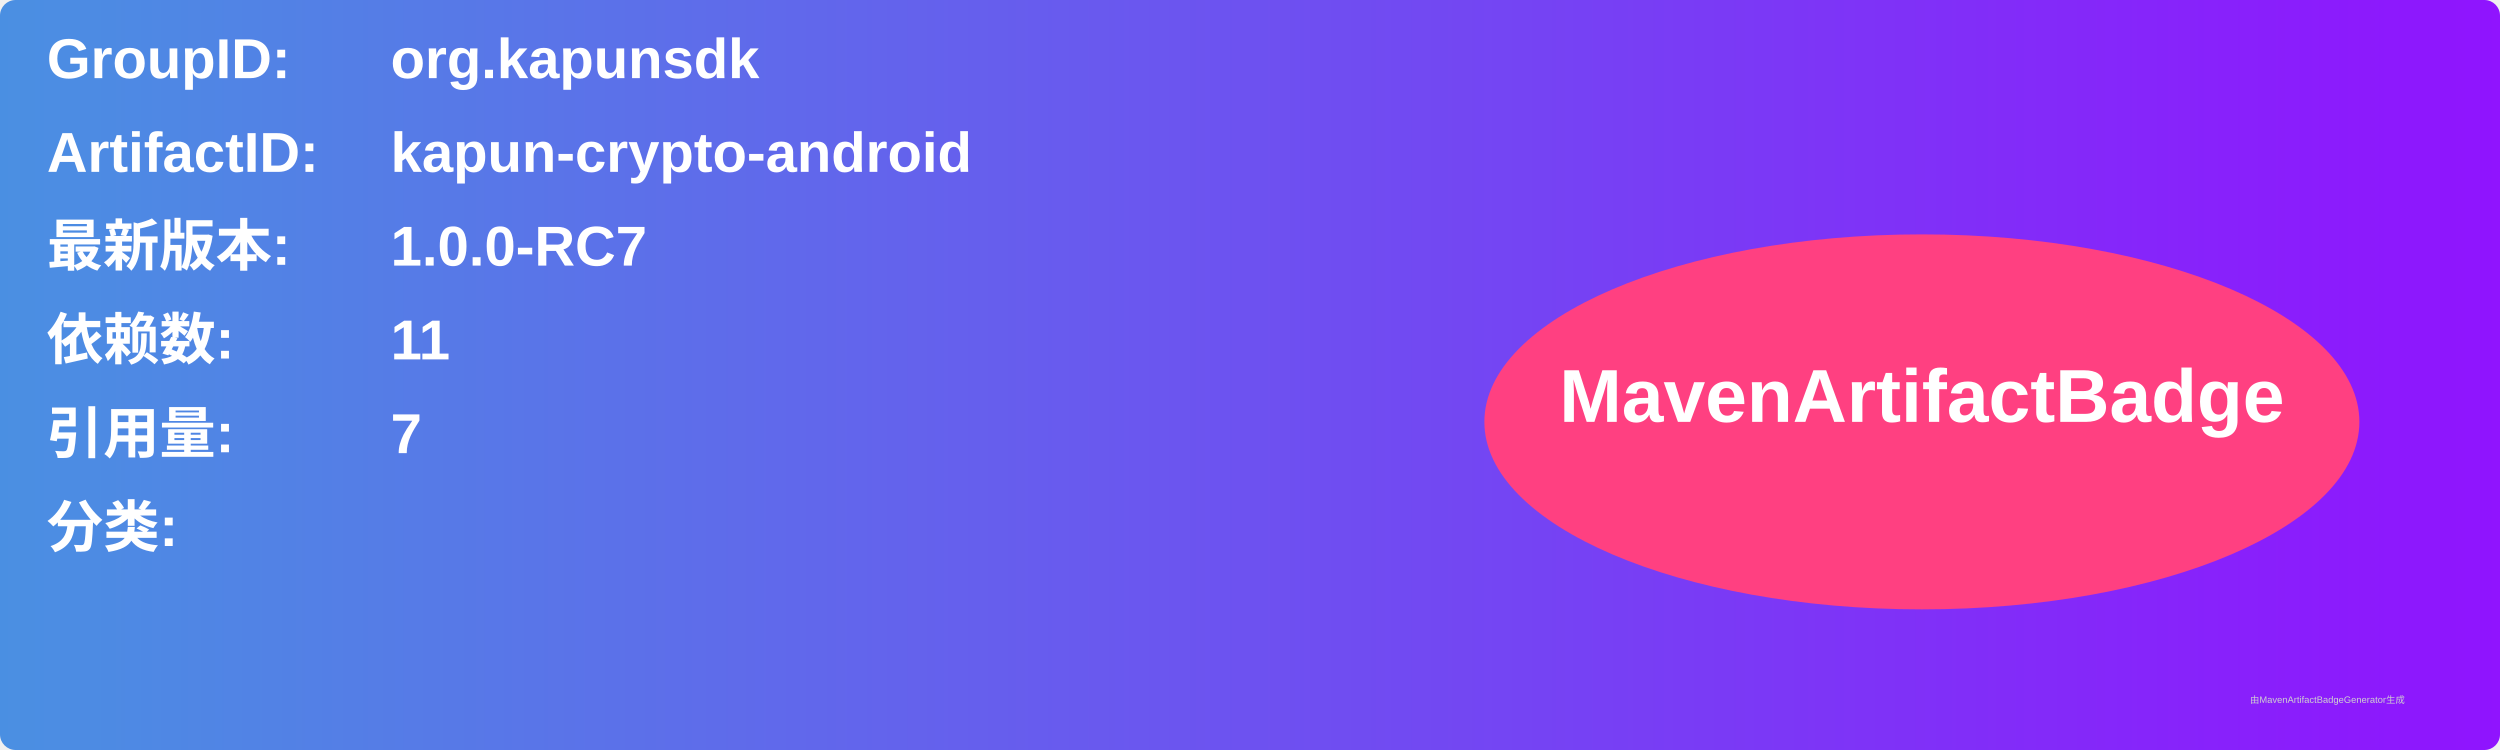
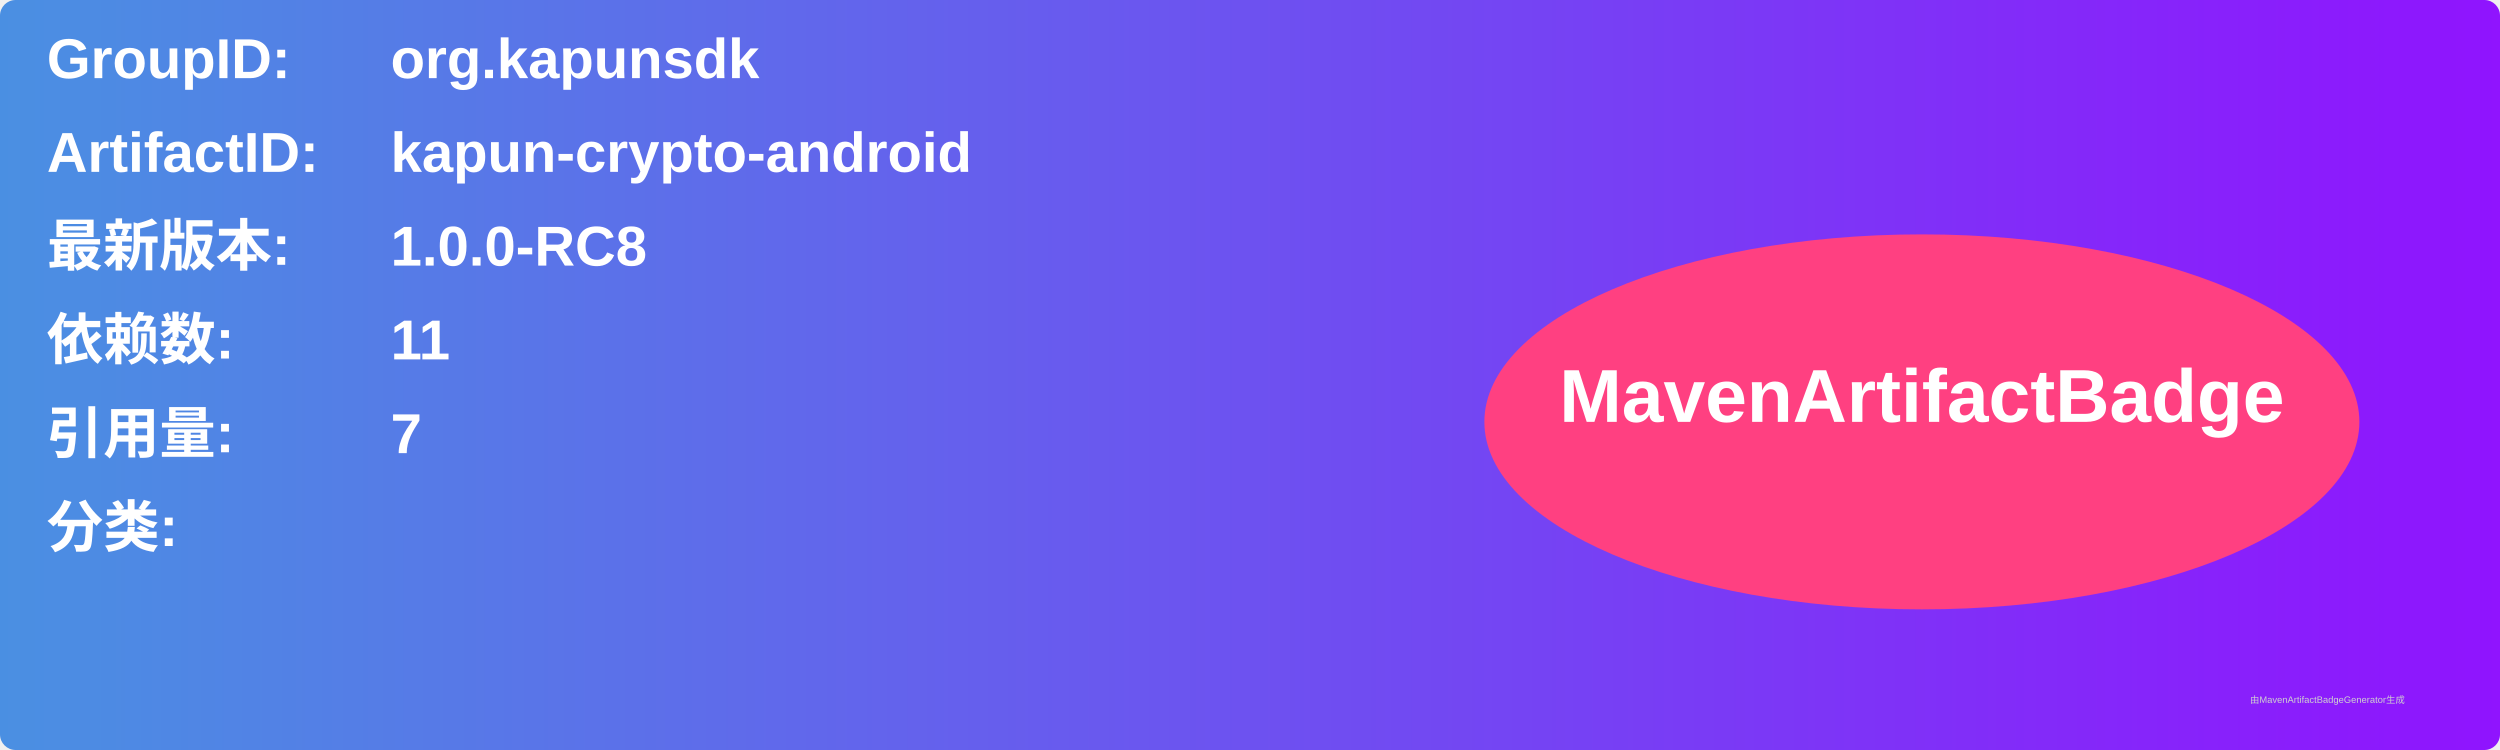
<svg xmlns="http://www.w3.org/2000/svg" width="800" height="240" viewBox="0 0 800 240">
  <linearGradient id="grad" x1="0%" y1="0%" x2="100%" y2="0%">
    <stop offset="0%" stop-color="#4a90e2" />
    <stop offset="100%" stop-color="#9013fe" />
  </linearGradient>
  <rect width="100%" height="100%" rx="5" ry="5" fill="url(#grad)" />
  <g transform="translate(15, 15)">
    <text x="0" y="10" font-family="Arial" font-size="18" fill="white" font-weight="bold" width="260">GroupID:</text>
    <text x="110" y="10" font-family="Arial" font-size="18" fill="white" font-weight="bold" width="460">org.kapunsdk</text>
    <text x="0" y="40" font-family="Arial" font-size="18" fill="white" font-weight="bold" width="260">ArtifactID:</text>
    <text x="110" y="40" font-family="Arial" font-size="18" fill="white" font-weight="bold" width="460">kapun-crypto-android</text>
    <text x="0" y="70" font-family="Arial" font-size="18" fill="white" font-weight="bold">最新版本:</text>
    <text x="110" y="70" font-family="Arial" font-size="18" fill="white" font-weight="bold">
-       <tspan font-weight="bold">1.0.0-RC7</tspan>
+       <tspan font-weight="bold">1.0.0-RC8</tspan>
    </text>
    <text x="0" y="100" font-family="Arial" font-size="18" fill="white" font-weight="bold">依赖数: </text>
    <text x="110" y="100" font-family="Arial" font-size="18" fill="white">
      <tspan font-weight="bold">11</tspan>
    </text>
    <text x="0" y="130" font-family="Arial" font-size="18" fill="white" font-weight="bold">引用量: </text>
    <text x="110" y="130" font-family="Arial" font-size="18" fill="white">
      <tspan font-weight="bold">7</tspan>
    </text>
    <text x="0" y="160" font-family="Arial" font-size="18" fill="white" font-weight="bold">分类:</text>
    <text x="10" y="190" font-family="Arial" font-size="10" fill="white">
      <tspan font-weight="bold" />
    </text>
    <ellipse cx="600" cy="120" rx="140" ry="60" fill="#ff4081" />
    <text x="600" y="120" text-anchor="middle" font-family="Arial" font-size="24" fill="white" font-weight="bold">MavenArtifactBadge</text>
  </g>
  <text x="720" y="225" font-family="Arial" font-size="3" fill="#d0d0d0">由MavenArtifactBadgeGenerator生成</text>
</svg>
